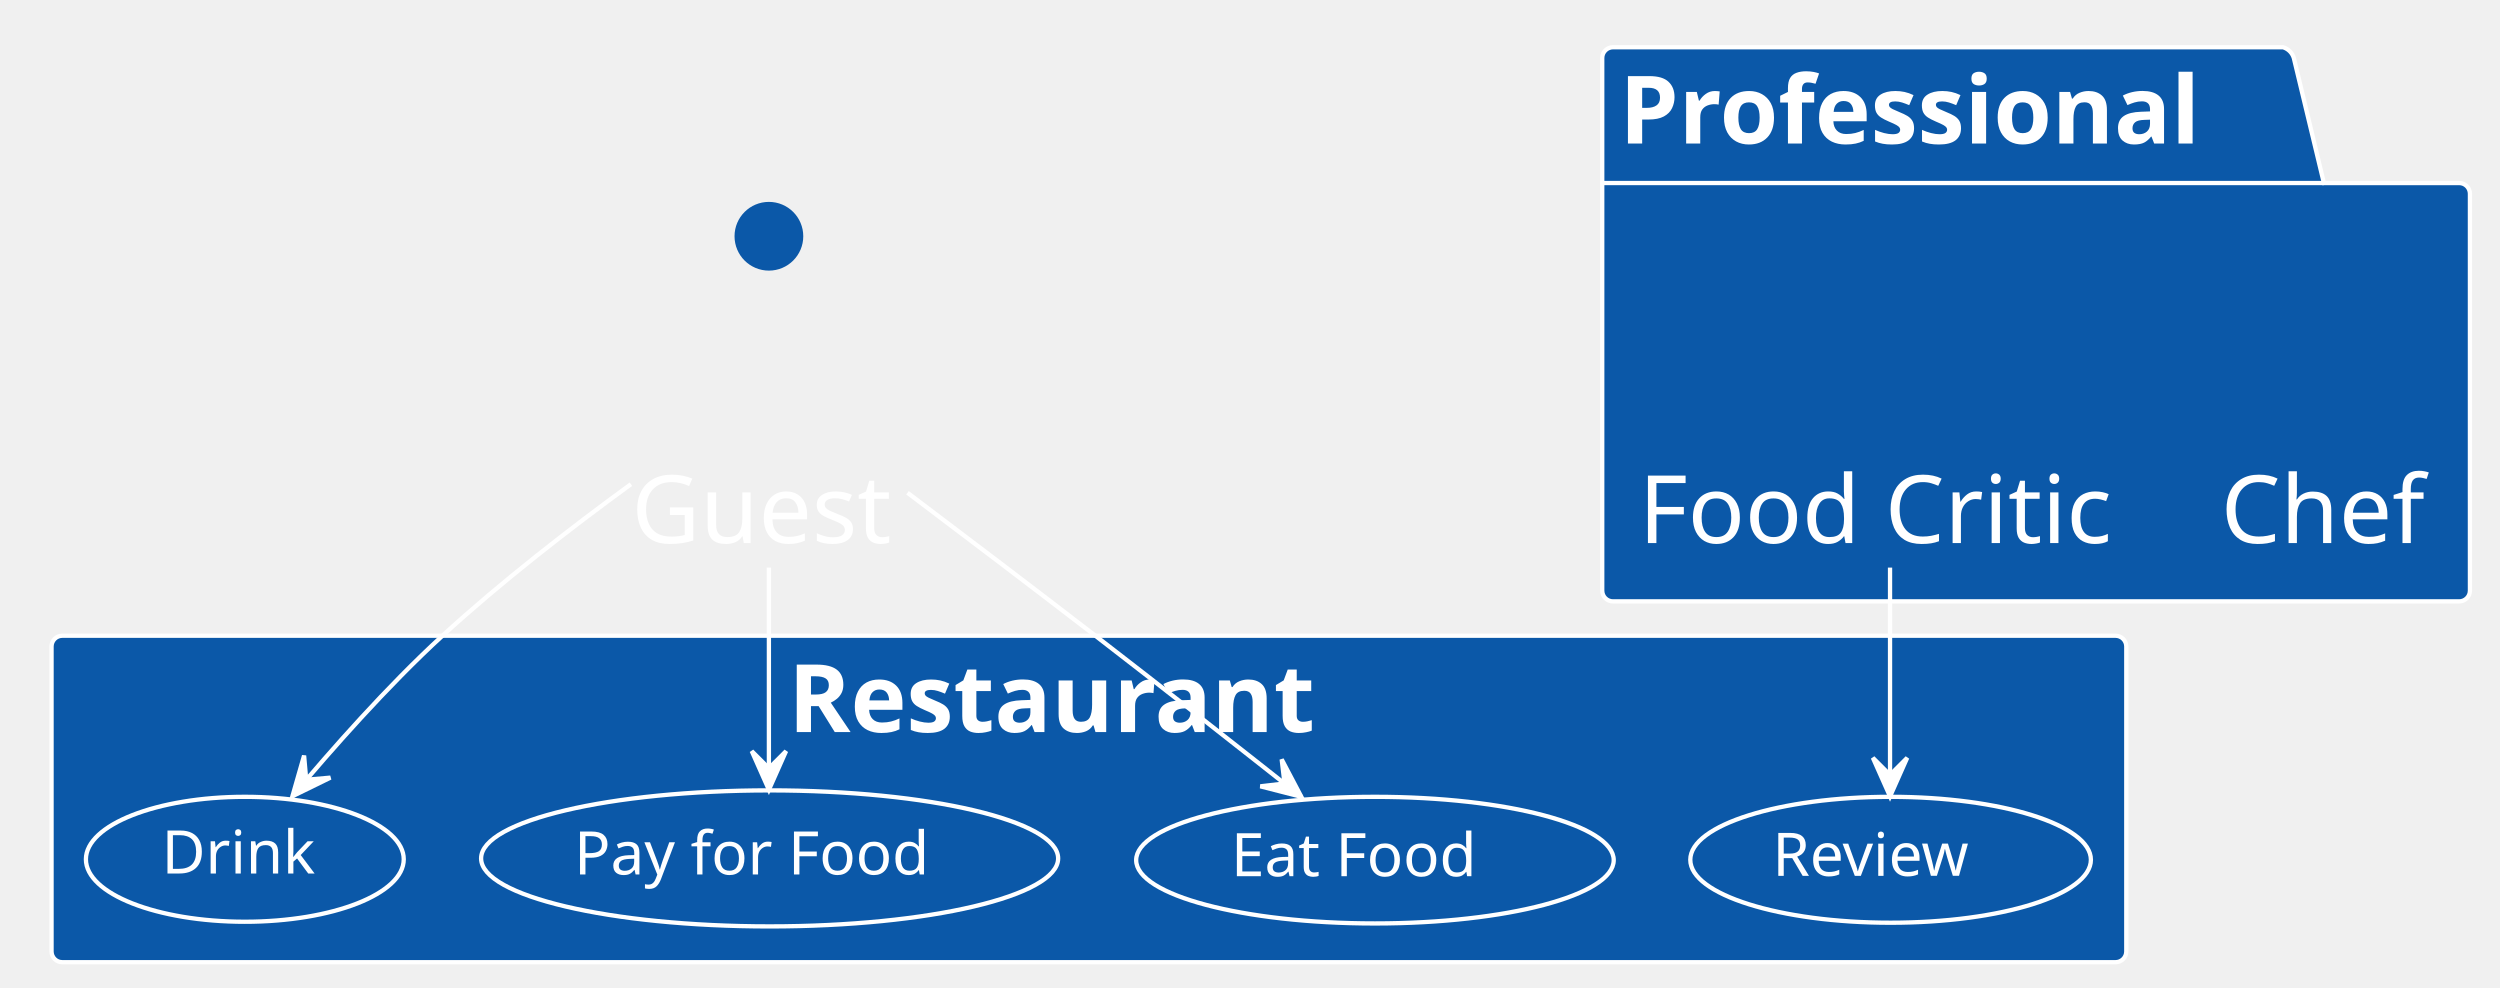
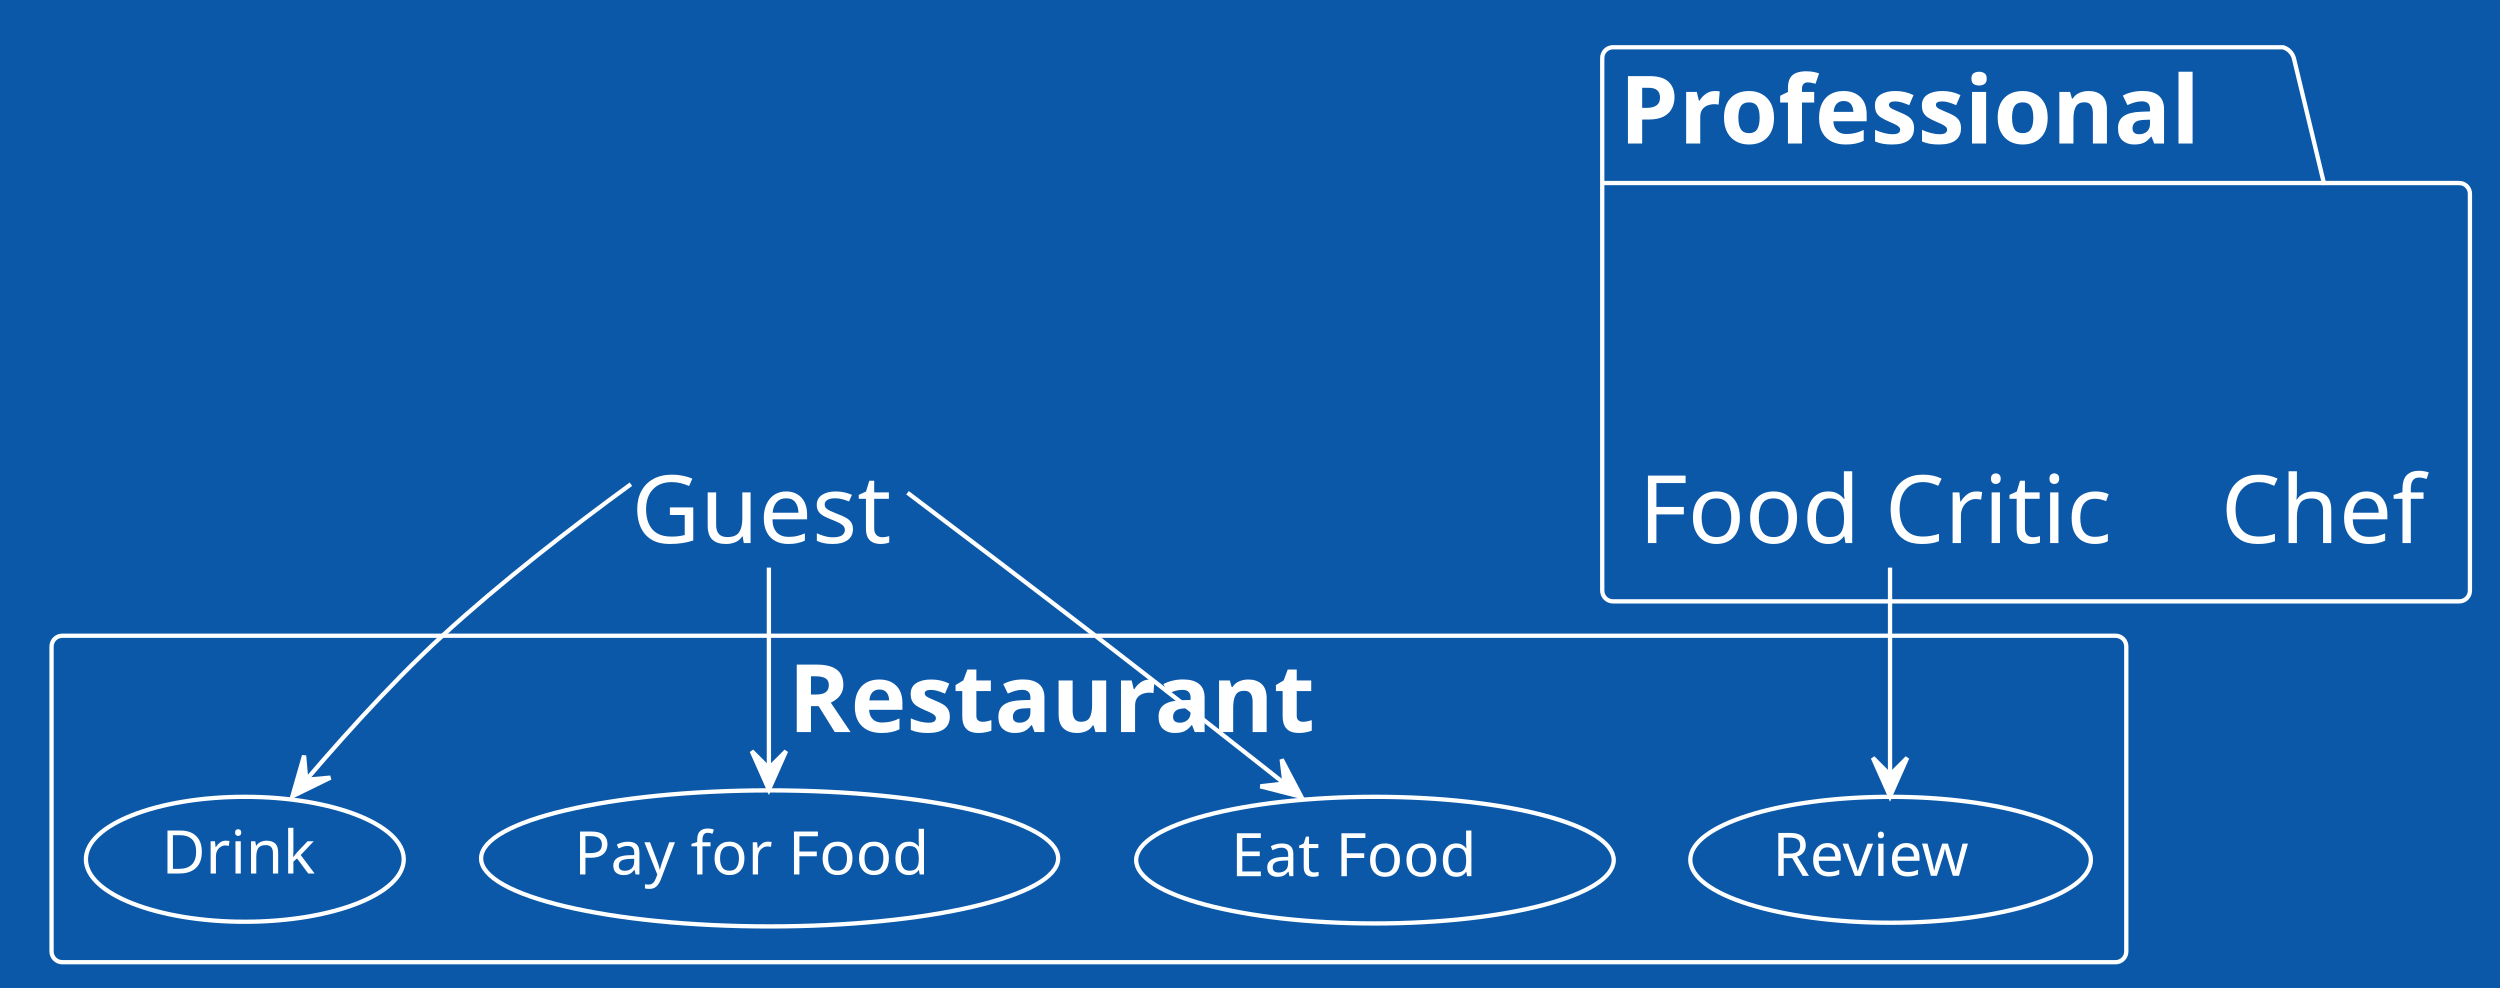
<svg xmlns="http://www.w3.org/2000/svg" contentStyleType="text/css" height="230px" preserveAspectRatio="none" style="width:582px;height:230px;background:#0B58A8;" version="1.1" viewBox="0 0 582 230" width="582px" zoomAndPan="magnify">
  <defs />
  <g>
+     <rect fill="#0B58A8" height="230" style="stroke:none;stroke-width:1.0;" width="582" x="0" y="0" />
    <g id="cluster_Professional">
      <path d="M375.5,11 L531.5,11 A3.75,3.75 0 0 1 534,13.5 L541,42.609 L572.5,42.609 A2.5,2.5 0 0 1 575,45.109 L575,137.5 A2.5,2.5 0 0 1 572.5,140 L375.5,140 A2.5,2.5 0 0 1 373,137.5 L373,13.5 A2.5,2.5 0 0 1 375.5,11 " fill="#0B58A8" style="stroke:#FFFFFF;stroke-width:1.0;" />
      <line style="stroke:#FFFFFF;stroke-width:1.0;" x1="373" x2="541" y1="42.609" y2="42.609" />
      <text fill="#FFFFFF" font-family="Verdana" font-size="22" font-weight="bold" lengthAdjust="spacing" textLength="155" x="377" y="33.421">Professional</text>
    </g>
    <g id="cluster_Restaurant">
      <rect fill="#0B58A8" height="76" rx="2.5" ry="2.5" style="stroke:#FFFFFF;stroke-width:1.0;" width="483" x="12" y="148" />
      <text fill="#FFFFFF" font-family="Verdana" font-size="22" font-weight="bold" lengthAdjust="spacing" textLength="140" x="183.5" y="170.421">Restaurant</text>
    </g>
    <g id="elem_g">
      <ellipse cx="179" cy="55" fill="#0B58A8" rx="8" ry="8" style="stroke:#FFFFFF;stroke-width:0.0;" />
      <path d="M179,63 L179,90 M166,71 L192,71 M179,90 L166,105 M179,90 L192,105 " fill="none" style="stroke:#FFFFFF;stroke-width:0.0;" />
      <text fill="#FFFFFF" font-family="Verdana" font-size="22" lengthAdjust="spacing" textLength="64" x="147" y="126.421">Guest</text>
    </g>
    <g id="elem_c">
      <ellipse cx="542" cy="55" fill="#0B58A8" rx="8" ry="8" style="stroke:#FFFFFF;stroke-width:0.0;" />
      <path d="M542,63 L542,90 M529,71 L555,71 M542,90 L529,105 M542,90 L555,105 " fill="none" style="stroke:#FFFFFF;stroke-width:0.0;" />
      <text fill="#FFFFFF" font-family="Verdana" font-size="22" lengthAdjust="spacing" textLength="50" x="517" y="126.421">Chef</text>
    </g>
    <g id="elem_fc">
      <ellipse cx="440" cy="55" fill="#0B58A8" rx="8" ry="8" style="stroke:#FFFFFF;stroke-width:0.0;" />
      <path d="M440,63 L440,90 M427,71 L453,71 M440,90 L427,105 M440,90 L453,105 " fill="none" style="stroke:#FFFFFF;stroke-width:0.0;" />
      <text fill="#FFFFFF" font-family="Verdana" font-size="22" lengthAdjust="spacing" textLength="117" x="381.5" y="126.421">Food Critic</text>
    </g>
    <g id="elem_UC1">
      <ellipse cx="320.087" cy="200.24" fill="#0B58A8" rx="55.587" ry="14.74" style="stroke:#FFFFFF;stroke-width:1.0;" />
      <text fill="#FFFFFF" font-family="Verdana" font-size="14" lengthAdjust="spacing" textLength="61" x="286.587" y="203.987">Eat Food</text>
    </g>
    <g id="elem_UC2">
      <ellipse cx="179.168" cy="199.834" fill="#0B58A8" rx="67.168" ry="15.834" style="stroke:#FFFFFF;stroke-width:1.0;" />
      <text fill="#FFFFFF" font-family="Verdana" font-size="14" lengthAdjust="spacing" textLength="85" x="133.668" y="203.581">Pay for Food</text>
    </g>
    <g id="elem_UC3">
      <ellipse cx="56.996" cy="200.042" fill="#0B58A8" rx="36.996" ry="14.542" style="stroke:#FFFFFF;stroke-width:1.0;" />
      <text fill="#FFFFFF" font-family="Verdana" font-size="14" lengthAdjust="spacing" textLength="36" x="37.63" y="203.353">Drink</text>
    </g>
    <g id="elem_UC4">
      <ellipse cx="440.13" cy="200.156" fill="#0B58A8" rx="46.63" ry="14.656" style="stroke:#FFFFFF;stroke-width:1.0;" />
      <text fill="#FFFFFF" font-family="Verdana" font-size="14" lengthAdjust="spacing" textLength="49" x="412.63" y="203.904">Review</text>
    </g>
    <path d="M440,132.139 C440,151.023 440,172.066 440,185.409 " fill="none" style="stroke:#FFFFFF;stroke-width:1.0;" />
    <polygon fill="#FFFFFF" points="440,185.409,444,176.409,440,180.409,436,176.409,440,185.409" style="stroke:#FFFFFF;stroke-width:1.0;" />
    <path d="M211.268,114.716 C224.816,124.935 240.714,136.993 255,148 C271.361,160.607 289.883,175.167 302.957,185.495 " fill="none" style="stroke:#FFFFFF;stroke-width:1.0;" />
    <polygon fill="#FFFFFF" points="302.957,185.495,298.374,176.778,299.034,182.396,293.415,183.055,302.957,185.495" style="stroke:#FFFFFF;stroke-width:1.0;" />
    <path d="M179,132.139 C179,150.306 179,170.471 179,183.857 " fill="none" style="stroke:#FFFFFF;stroke-width:1.0;" />
    <polygon fill="#FFFFFF" points="179,183.857,183,174.857,179,178.857,175,174.857,179,183.857" style="stroke:#FFFFFF;stroke-width:1.0;" />
    <path d="M146.874,112.722 C132.909,122.902 116.656,135.474 103,148 C90.171,159.768 77.014,174.701 68.075,185.362 " fill="none" style="stroke:#FFFFFF;stroke-width:1.0;" />
    <polygon fill="#FFFFFF" points="68.075,185.362,76.922,181.035,71.287,181.53,70.792,175.895,68.075,185.362" style="stroke:#FFFFFF;stroke-width:1.0;" />
  </g>
</svg>
